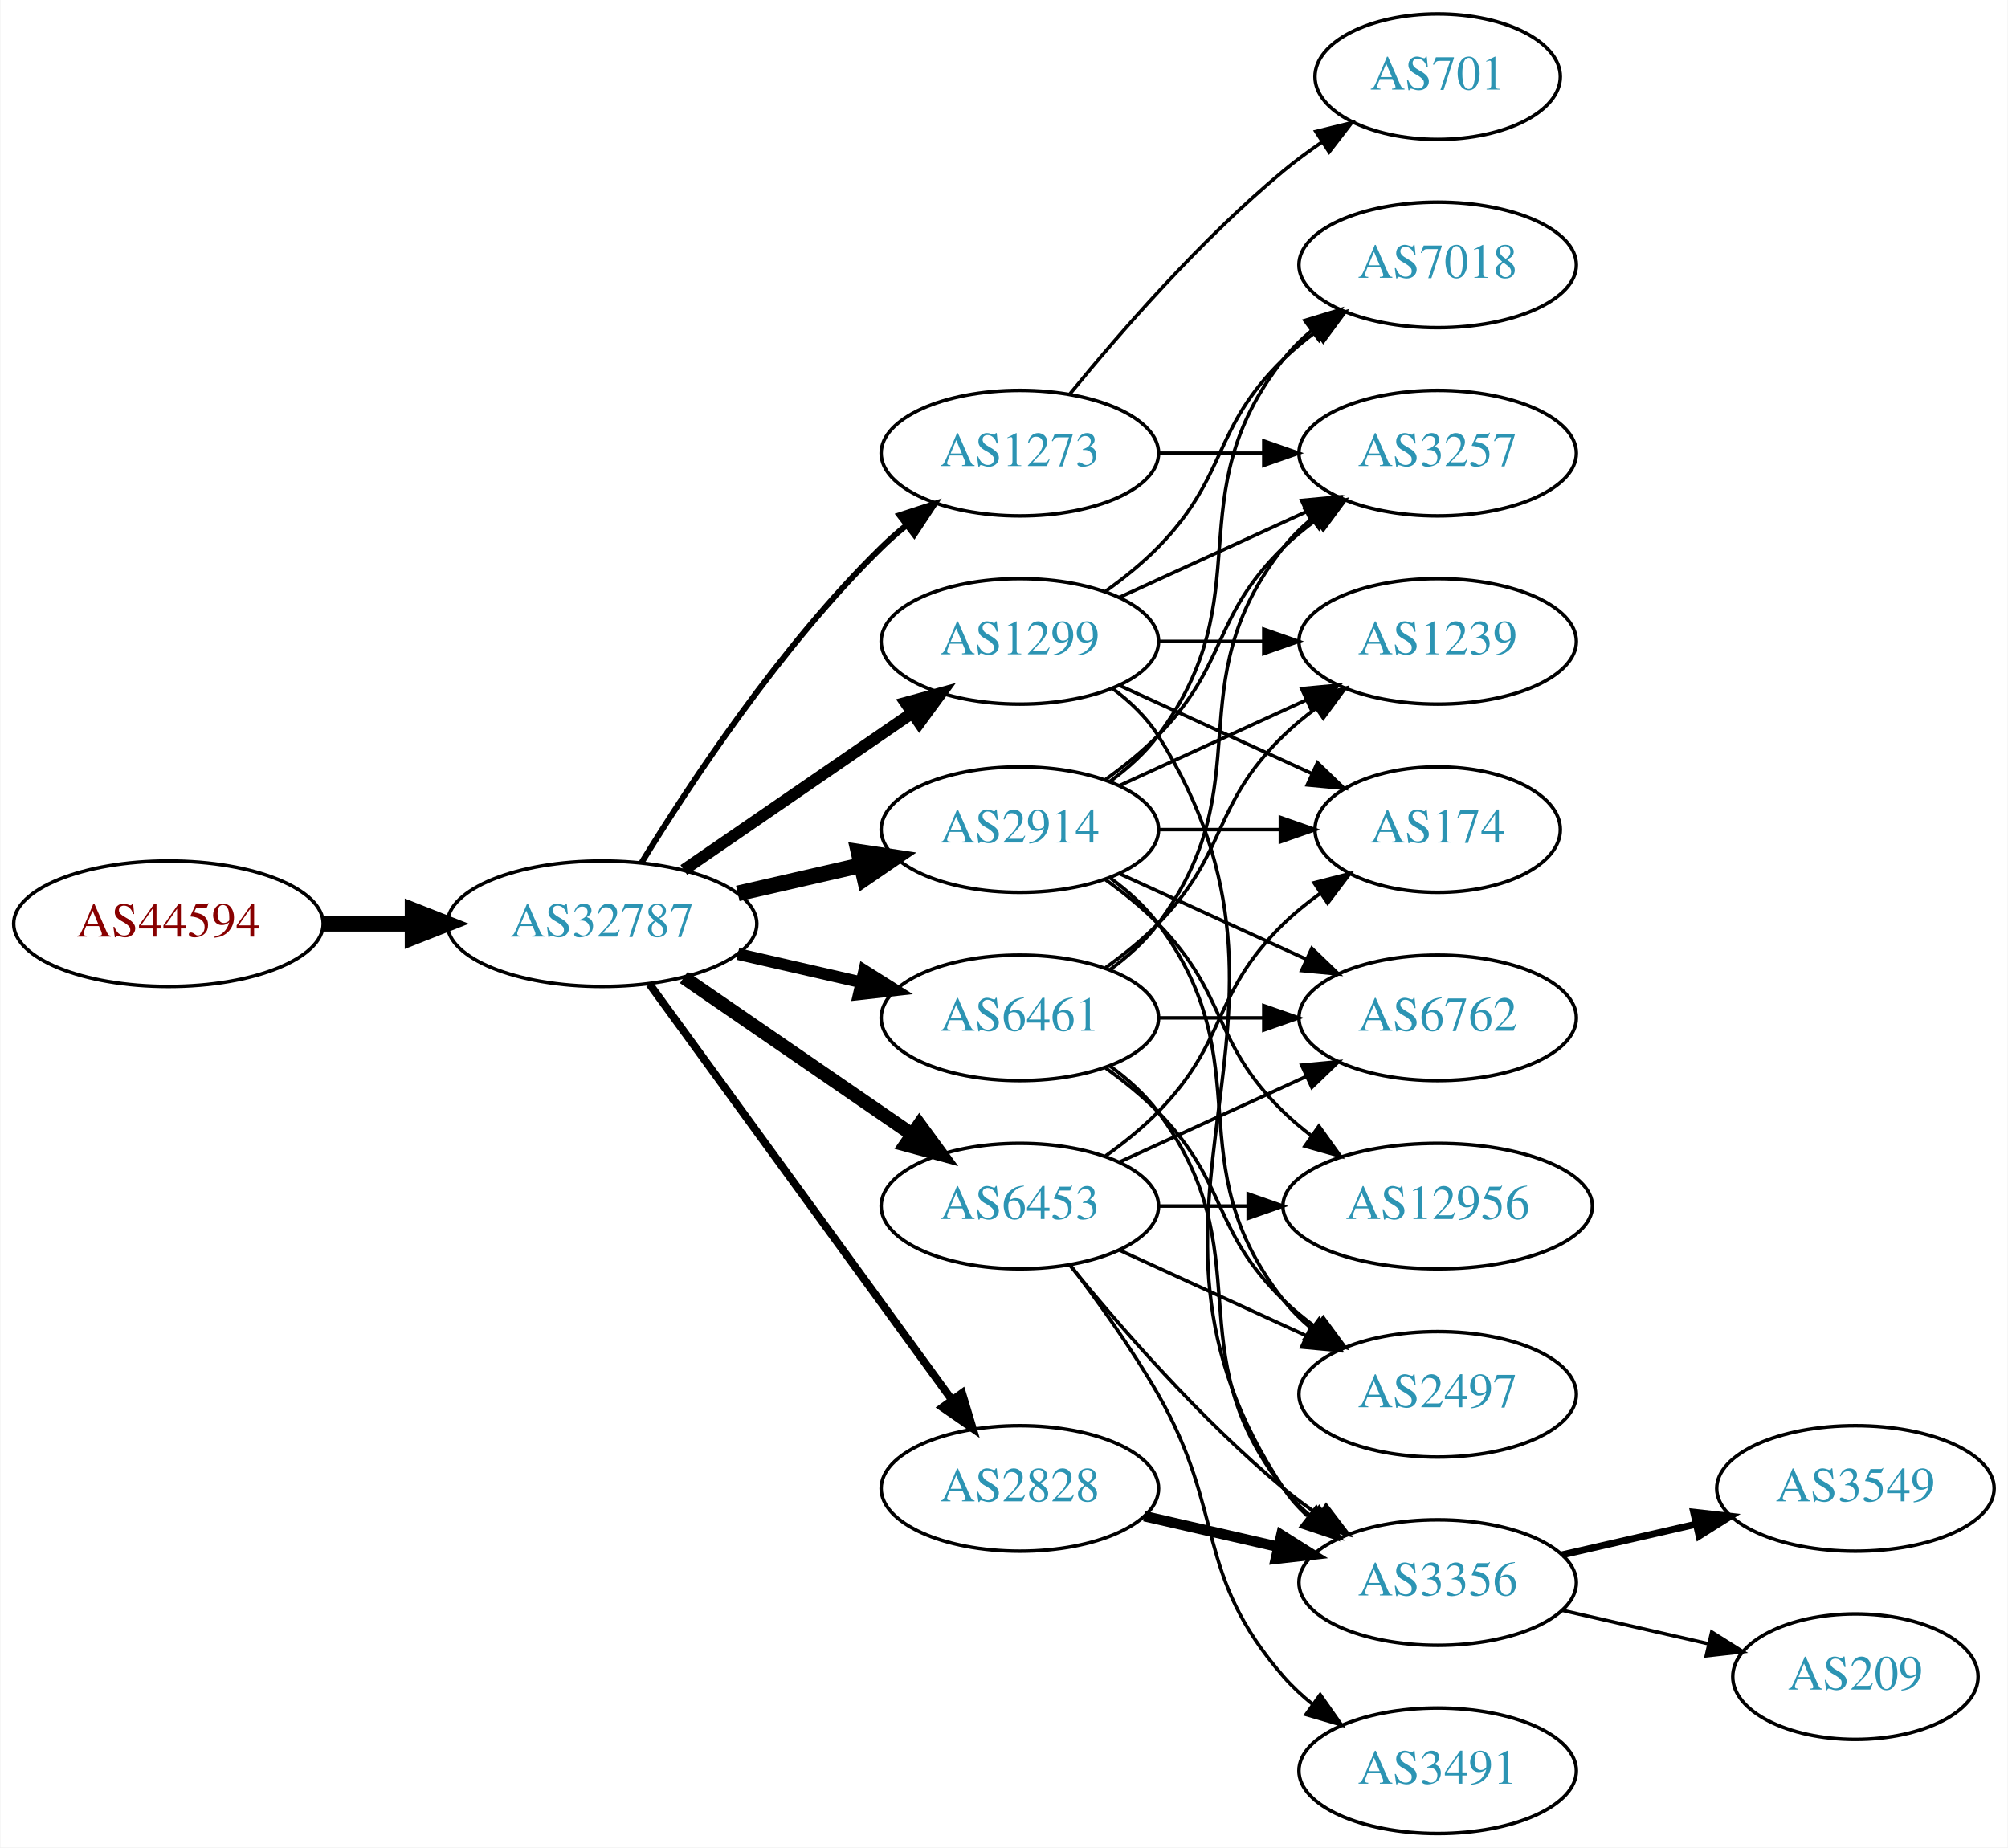
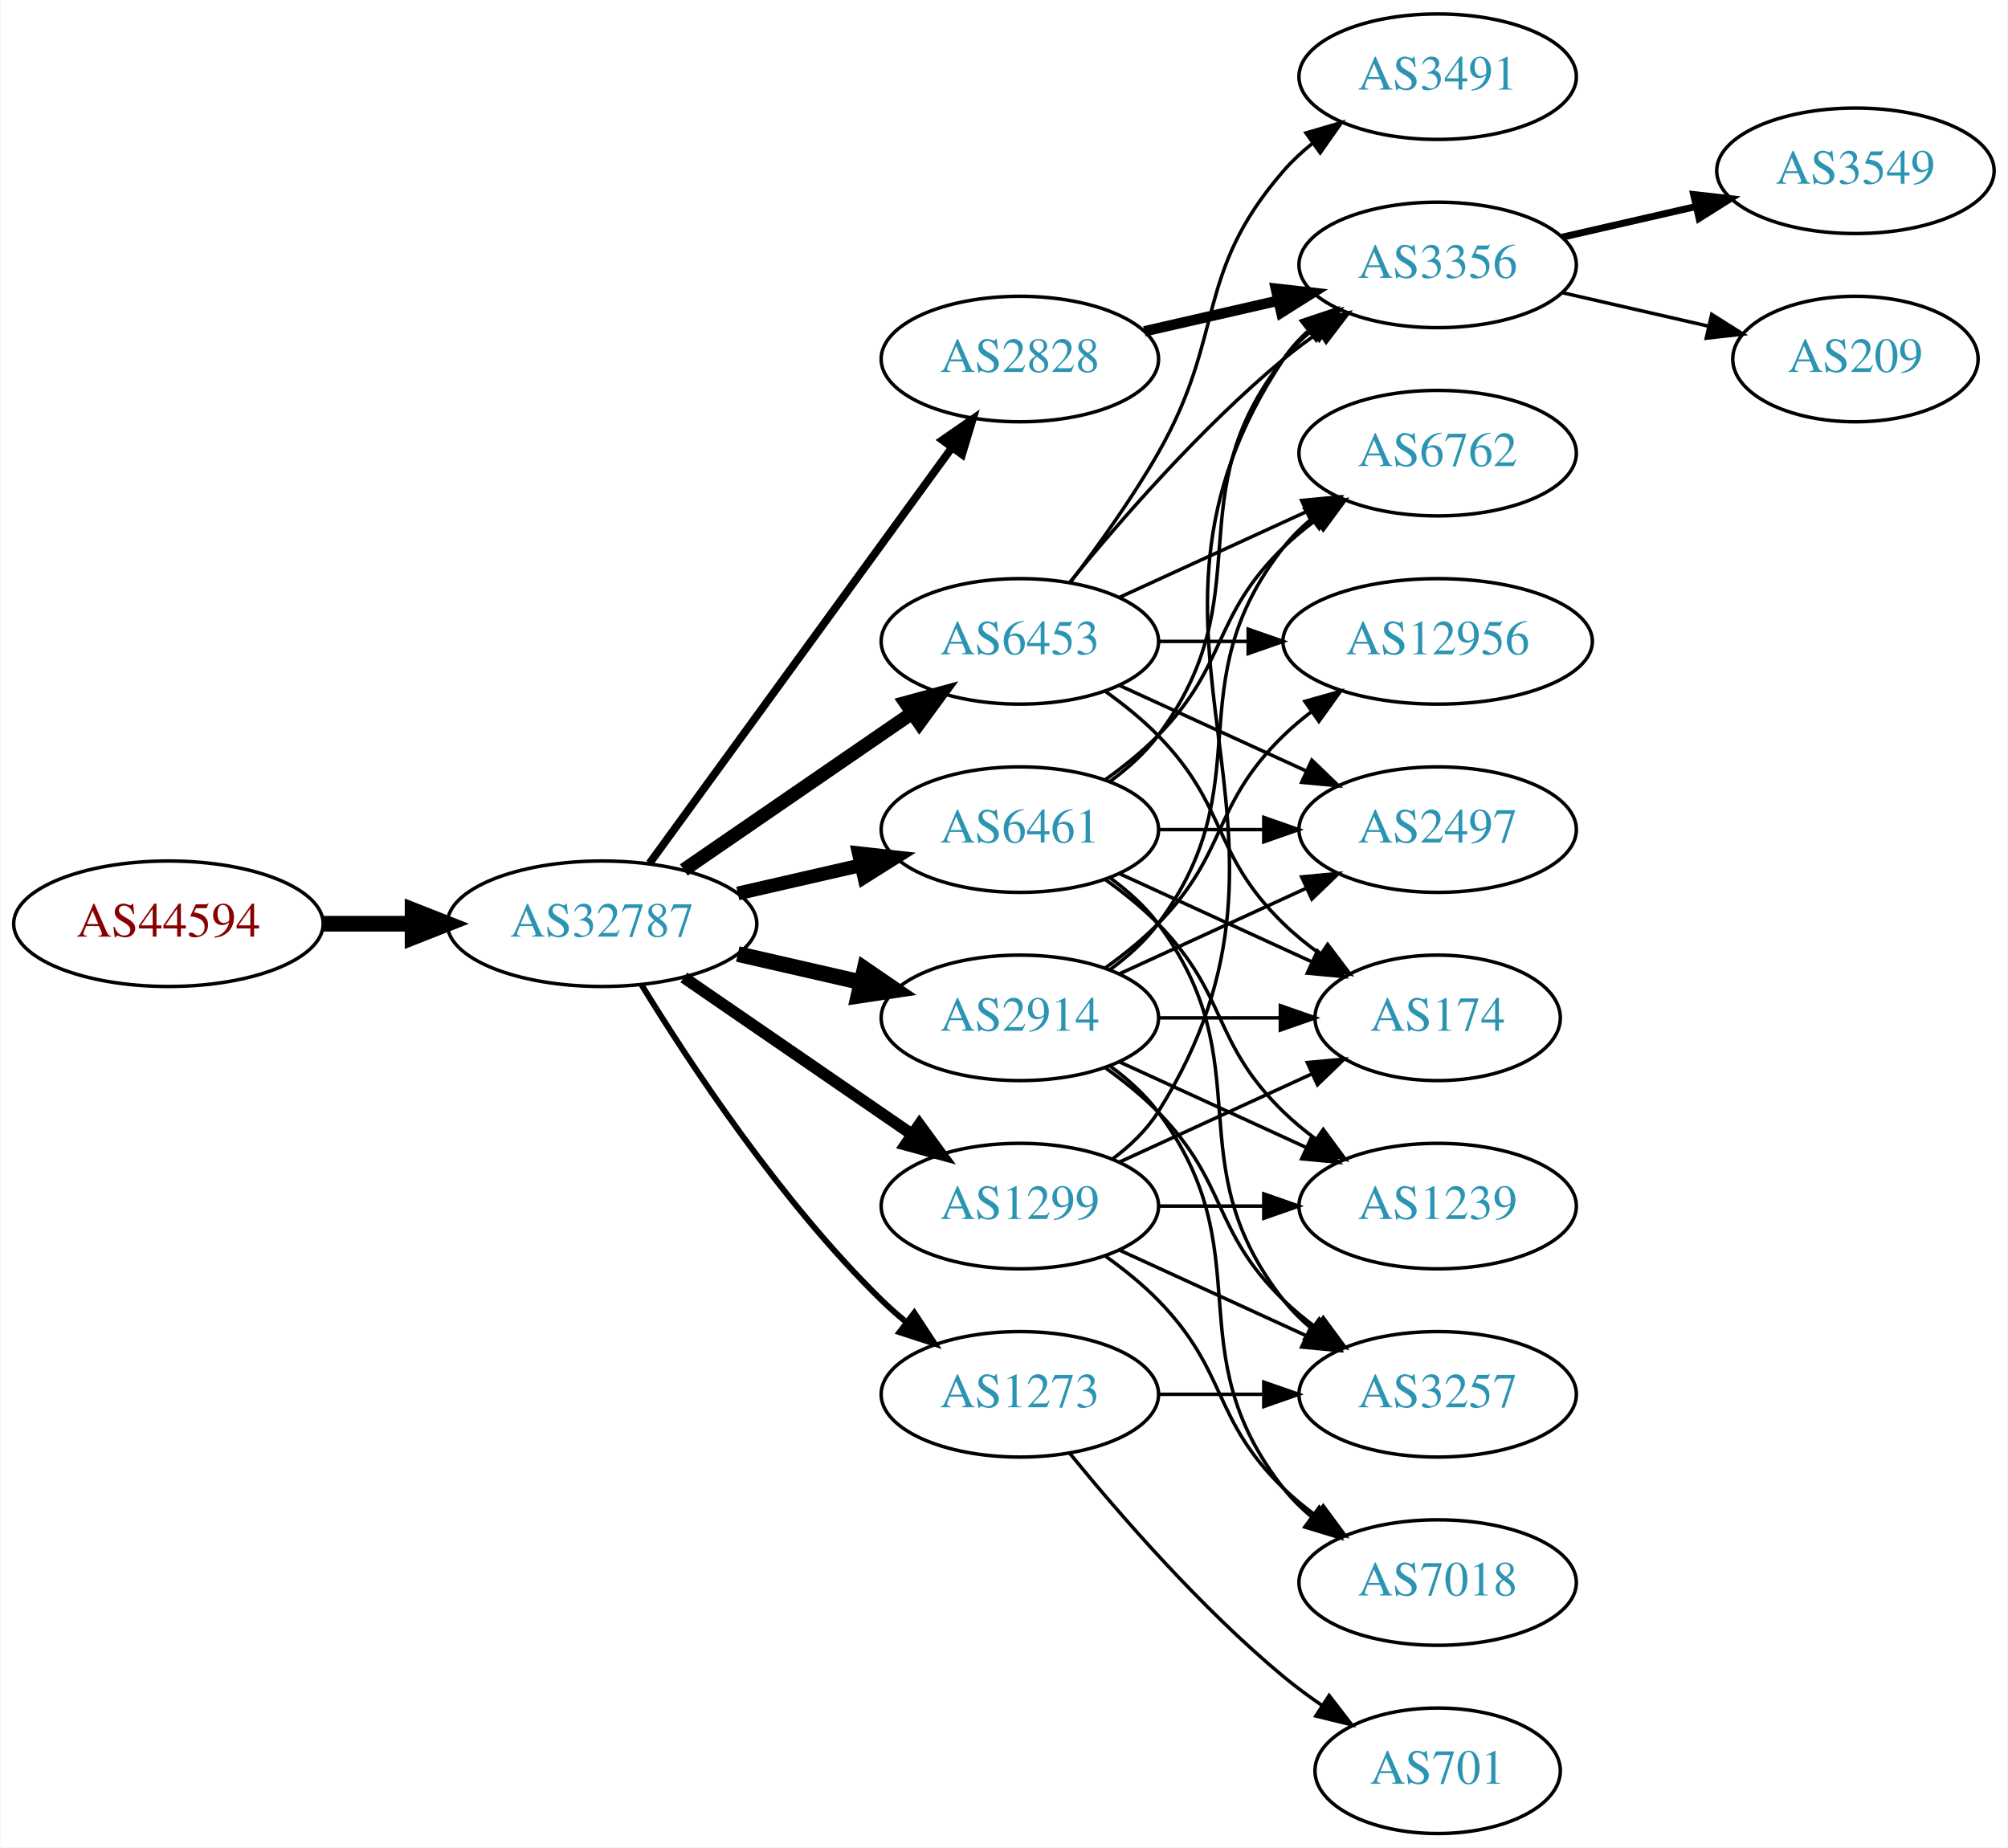
<svg xmlns="http://www.w3.org/2000/svg" xmlns:xlink="http://www.w3.org/1999/xlink" width="576pt" height="530pt" viewBox="0.00 0.00 575.76 530.00">
  <g id="graph0" class="graph" transform="scale(1 1) rotate(0) translate(4 526)">
    <polygon fill="white" stroke="none" points="-4,4 -4,-526 571.762,-526 571.762,4 -4,4" />
    <g id="node1" class="node">
      <g id="a_node1">
        <a xlink:href="/asn/44594" xlink:title="AS44594 ~ Austrian Airlines AG [AT]">
          <ellipse fill="#ffffff" stroke="black" cx="44.196" cy="-261" rx="44.393" ry="18" />
          <text text-anchor="middle" x="44.196" y="-257.3" font-family="Times,serif" font-size="14.00" fill="#880000">AS44594</text>
        </a>
      </g>
    </g>
    <g id="node2" class="node">
      <g id="a_node2">
        <a xlink:href="/asn/32787" xlink:title="AS32787 ~ Akamai Technologies, Inc. [US]">
          <ellipse fill="#ffffff" stroke="black" cx="168.588" cy="-261" rx="44.393" ry="18" />
          <text text-anchor="middle" x="168.588" y="-257.3" font-family="Times,serif" font-size="14.00" fill="#2c94b3">AS32787</text>
        </a>
      </g>
    </g>
    <g id="edge1" class="edge">
      <path fill="none" stroke="black" stroke-width="4.5" d="M88.692,-261C96.898,-261 105.569,-261 114.041,-261" />
      <polygon fill="black" stroke="black" stroke-width="4.5" points="114.233,-264.938 124.233,-261 114.233,-257.063 114.233,-264.938" />
    </g>
    <g id="node3" class="node">
      <g id="a_node3">
-         <a xlink:href="/asn/1273" xlink:title="AS1273 ~ Vodafone Group PLC [EU]">
-           <ellipse fill="#ffffff" stroke="black" cx="288.431" cy="-396" rx="39.794" ry="18" />
-           <text text-anchor="middle" x="288.431" y="-392.3" font-family="Times,serif" font-size="14.00" fill="#2c94b3">AS1273</text>
+         <a xlink:href="/asn/6453" xlink:title="AS6453 ~ TATA COMMUNICATIONS (AMERICA) INC [US]">
+           <ellipse fill="#ffffff" stroke="black" cx="288.431" cy="-342" rx="39.794" ry="18" />
+           <text text-anchor="middle" x="288.431" y="-338.3" font-family="Times,serif" font-size="14.00" fill="#2c94b3">AS6453</text>
        </a>
      </g>
    </g>
    <g id="edge2" class="edge">
-       <path fill="none" stroke="black" stroke-width="1.688" d="M179.854,-278.44C193.662,-300.991 219.851,-340.722 248.784,-369 250.924,-371.092 253.242,-373.137 255.642,-375.106" />
-       <polygon fill="black" stroke="black" stroke-width="1.688" points="253.908,-378.185 263.983,-381.464 258.152,-372.618 253.908,-378.185" />
+       <path fill="none" stroke="black" stroke-width="3.938" d="M192.031,-276.426C210.612,-289.198 237.173,-307.455 257.553,-321.463" />
+       <polygon fill="black" stroke="black" stroke-width="3.938" points="255.643,-324.398 265.867,-327.178 259.609,-318.629 255.643,-324.398" />
    </g>
    <g id="node4" class="node">
      <g id="a_node4">
        <a xlink:href="/asn/2914" xlink:title="AS2914 ~ NTT America, Inc. [US]">
-           <ellipse fill="#ffffff" stroke="black" cx="288.431" cy="-288" rx="39.794" ry="18" />
-           <text text-anchor="middle" x="288.431" y="-284.3" font-family="Times,serif" font-size="14.00" fill="#2c94b3">AS2914</text>
+           <ellipse fill="#ffffff" stroke="black" cx="288.431" cy="-234" rx="39.794" ry="18" />
+           <text text-anchor="middle" x="288.431" y="-230.3" font-family="Times,serif" font-size="14.00" fill="#2c94b3">AS2914</text>
        </a>
      </g>
    </g>
    <g id="edge3" class="edge">
-       <path fill="none" stroke="black" stroke-width="4.5" d="M207.523,-269.692C218.764,-272.267 231.176,-275.111 242.799,-277.774" />
-       <polygon fill="black" stroke="black" stroke-width="4.5" points="242.134,-281.661 252.761,-280.057 243.893,-273.985 242.134,-281.661" />
+       <path fill="none" stroke="black" stroke-width="4.5" d="M207.523,-252.308C218.764,-249.733 231.176,-246.889 242.799,-244.226" />
+       <polygon fill="black" stroke="black" stroke-width="4.5" points="243.893,-248.015 252.761,-241.943 242.134,-240.339 243.893,-248.015" />
    </g>
    <g id="node5" class="node">
      <g id="a_node5">
-         <a xlink:href="/asn/2828" xlink:title="AS2828 ~ XO-AS15 [US]">
-           <ellipse fill="#ffffff" stroke="black" cx="288.431" cy="-99" rx="39.794" ry="18" />
-           <text text-anchor="middle" x="288.431" y="-95.3" font-family="Times,serif" font-size="14.00" fill="#2c94b3">AS2828</text>
+         <a xlink:href="/asn/6461" xlink:title="AS6461 ~ Zayo Bandwidth [US]">
+           <ellipse fill="#ffffff" stroke="black" cx="288.431" cy="-288" rx="39.794" ry="18" />
+           <text text-anchor="middle" x="288.431" y="-284.3" font-family="Times,serif" font-size="14.00" fill="#2c94b3">AS6461</text>
        </a>
      </g>
    </g>
    <g id="edge4" class="edge">
-       <path fill="none" stroke="black" stroke-width="2.25" d="M182.199,-243.663C203.02,-215.04 244.683,-157.767 268.871,-124.514" />
-       <polygon fill="black" stroke="black" stroke-width="2.25" points="271.858,-126.358 274.91,-116.212 266.197,-122.24 271.858,-126.358" />
+       <path fill="none" stroke="black" stroke-width="3.938" d="M207.523,-269.692C218.764,-272.267 231.176,-275.111 242.799,-277.774" />
+       <polygon fill="black" stroke="black" stroke-width="3.938" points="242.232,-281.235 252.761,-280.057 243.795,-274.412 242.232,-281.235" />
    </g>
    <g id="node6" class="node">
      <g id="a_node6">
-         <a xlink:href="/asn/6461" xlink:title="AS6461 ~ Zayo Bandwidth [US]">
-           <ellipse fill="#ffffff" stroke="black" cx="288.431" cy="-234" rx="39.794" ry="18" />
-           <text text-anchor="middle" x="288.431" y="-230.3" font-family="Times,serif" font-size="14.00" fill="#2c94b3">AS6461</text>
+         <a xlink:href="/asn/1299" xlink:title="AS1299 ~ Telia Carrier [EU]">
+           <ellipse fill="#ffffff" stroke="black" cx="288.431" cy="-180" rx="39.794" ry="18" />
+           <text text-anchor="middle" x="288.431" y="-176.3" font-family="Times,serif" font-size="14.00" fill="#2c94b3">AS1299</text>
        </a>
      </g>
    </g>
    <g id="edge5" class="edge">
-       <path fill="none" stroke="black" stroke-width="3.375" d="M207.523,-252.308C218.764,-249.733 231.176,-246.889 242.799,-244.226" />
-       <polygon fill="black" stroke="black" stroke-width="3.375" points="243.795,-247.588 252.761,-241.943 242.232,-240.765 243.795,-247.588" />
+       <path fill="none" stroke="black" stroke-width="3.375" d="M192.031,-245.574C210.612,-232.802 237.173,-214.545 257.553,-200.537" />
+       <polygon fill="black" stroke="black" stroke-width="3.375" points="259.609,-203.371 265.867,-194.822 255.643,-197.602 259.609,-203.371" />
    </g>
    <g id="node7" class="node">
      <g id="a_node7">
-         <a xlink:href="/asn/1299" xlink:title="AS1299 ~ Telia Carrier [EU]">
-           <ellipse fill="#ffffff" stroke="black" cx="288.431" cy="-342" rx="39.794" ry="18" />
-           <text text-anchor="middle" x="288.431" y="-338.3" font-family="Times,serif" font-size="14.00" fill="#2c94b3">AS1299</text>
+         <a xlink:href="/asn/2828" xlink:title="AS2828 ~ XO-AS15 [US]">
+           <ellipse fill="#ffffff" stroke="black" cx="288.431" cy="-423" rx="39.794" ry="18" />
+           <text text-anchor="middle" x="288.431" y="-419.3" font-family="Times,serif" font-size="14.00" fill="#2c94b3">AS2828</text>
        </a>
      </g>
    </g>
    <g id="edge6" class="edge">
-       <path fill="none" stroke="black" stroke-width="3.375" d="M192.031,-276.426C210.612,-289.198 237.173,-307.455 257.553,-321.463" />
-       <polygon fill="black" stroke="black" stroke-width="3.375" points="255.643,-324.398 265.867,-327.178 259.609,-318.629 255.643,-324.398" />
+       <path fill="none" stroke="black" stroke-width="2.25" d="M182.199,-278.337C203.02,-306.96 244.683,-364.233 268.871,-397.486" />
+       <polygon fill="black" stroke="black" stroke-width="2.25" points="266.197,-399.76 274.91,-405.788 271.858,-395.642 266.197,-399.76" />
    </g>
    <g id="node8" class="node">
      <g id="a_node8">
-         <a xlink:href="/asn/6453" xlink:title="AS6453 ~ TATA COMMUNICATIONS (AMERICA) INC [US]">
-           <ellipse fill="#ffffff" stroke="black" cx="288.431" cy="-180" rx="39.794" ry="18" />
-           <text text-anchor="middle" x="288.431" y="-176.3" font-family="Times,serif" font-size="14.00" fill="#2c94b3">AS6453</text>
+         <a xlink:href="/asn/1273" xlink:title="AS1273 ~ Vodafone Group PLC [EU]">
+           <ellipse fill="#ffffff" stroke="black" cx="288.431" cy="-126" rx="39.794" ry="18" />
+           <text text-anchor="middle" x="288.431" y="-122.3" font-family="Times,serif" font-size="14.00" fill="#2c94b3">AS1273</text>
        </a>
      </g>
    </g>
    <g id="edge7" class="edge">
-       <path fill="none" stroke="black" stroke-width="3.938" d="M192.031,-245.574C210.612,-232.802 237.173,-214.545 257.553,-200.537" />
-       <polygon fill="black" stroke="black" stroke-width="3.938" points="259.609,-203.371 265.867,-194.822 255.643,-197.602 259.609,-203.371" />
-     </g>
-     <g id="node14" class="node">
-       <g id="a_node14">
-         <a xlink:href="/asn/3257" xlink:title="AS3257 ~ GTT [DE]">
-           <ellipse fill="#ffffff" stroke="black" cx="408.273" cy="-396" rx="39.794" ry="18" />
-           <text text-anchor="middle" x="408.273" y="-392.3" font-family="Times,serif" font-size="14.00" fill="#2c94b3">AS3257</text>
-         </a>
-       </g>
-     </g>
-     <g id="edge19" class="edge">
-       <path fill="none" stroke="black" d="M328.343,-396C337.897,-396 348.246,-396 358.209,-396" />
-       <polygon fill="black" stroke="black" points="358.402,-399.5 368.402,-396 358.402,-392.5 358.402,-399.5" />
-     </g>
-     <g id="node19" class="node">
-       <g id="a_node19">
-         <a xlink:href="/asn/701" xlink:title="AS701 ~ UUNET [US]">
-           <ellipse fill="#ffffff" stroke="black" cx="408.273" cy="-504" rx="35.194" ry="18" />
-           <text text-anchor="middle" x="408.273" y="-500.3" font-family="Times,serif" font-size="14.00" fill="#2c94b3">AS701</text>
-         </a>
-       </g>
-     </g>
-     <g id="edge18" class="edge">
-       <path fill="none" stroke="black" d="M302.85,-413.065C316.964,-430.375 340.379,-457.345 364.077,-477 367.54,-479.872 371.333,-482.669 375.187,-485.308" />
-       <polygon fill="black" stroke="black" points="373.33,-488.275 383.62,-490.797 377.149,-482.408 373.33,-488.275" />
+       <path fill="none" stroke="black" stroke-width="1.688" d="M179.854,-243.56C193.662,-221.009 219.851,-181.278 248.784,-153 250.924,-150.908 253.242,-148.863 255.642,-146.894" />
+       <polygon fill="black" stroke="black" stroke-width="1.688" points="258.152,-149.382 263.983,-140.536 253.908,-143.815 258.152,-149.382" />
    </g>
    <g id="node9" class="node">
      <g id="a_node9">
-         <a xlink:href="/asn/7018" xlink:title="AS7018 ~ AT&amp;T Services, Inc. [US]">
+         <a xlink:href="/asn/3356" xlink:title="AS3356 ~ Level 3 Parent, LLC [US]">
          <ellipse fill="#ffffff" stroke="black" cx="408.273" cy="-450" rx="39.794" ry="18" />
-           <text text-anchor="middle" x="408.273" y="-446.3" font-family="Times,serif" font-size="14.00" fill="#2c94b3">AS7018</text>
+           <text text-anchor="middle" x="408.273" y="-446.3" font-family="Times,serif" font-size="14.00" fill="#2c94b3">AS3356</text>
        </a>
      </g>
    </g>
    <g id="edge8" class="edge">
-       <path fill="none" stroke="black" d="M314.362,-301.882C319.438,-305.611 324.356,-310.016 328.077,-315 358.349,-355.542 332.779,-383.246 364.077,-423 366.402,-425.953 369.146,-428.67 372.105,-431.147" />
-       <polygon fill="black" stroke="black" points="370.165,-434.064 380.302,-437.145 374.298,-428.415 370.165,-434.064" />
+       <path fill="none" stroke="black" d="M302.85,-359.065C316.964,-376.375 340.379,-403.345 364.077,-423 367.294,-425.668 370.794,-428.27 374.365,-430.741" />
+       <polygon fill="black" stroke="black" points="372.442,-433.666 382.721,-436.236 376.288,-427.817 372.442,-433.666" />
    </g>
    <g id="node10" class="node">
      <g id="a_node10">
-         <a xlink:href="/asn/1239" xlink:title="AS1239 ~ Sprint [US]">
-           <ellipse fill="#ffffff" stroke="black" cx="408.273" cy="-342" rx="39.794" ry="18" />
-           <text text-anchor="middle" x="408.273" y="-338.3" font-family="Times,serif" font-size="14.00" fill="#2c94b3">AS1239</text>
+         <a xlink:href="/asn/3491" xlink:title="AS3491 ~ PCCW Global, Inc. [US]">
+           <ellipse fill="#ffffff" stroke="black" cx="408.273" cy="-504" rx="39.794" ry="18" />
+           <text text-anchor="middle" x="408.273" y="-500.3" font-family="Times,serif" font-size="14.00" fill="#2c94b3">AS3491</text>
        </a>
      </g>
    </g>
    <g id="edge9" class="edge">
-       <path fill="none" stroke="black" d="M317.06,-300.661C333.017,-307.973 353.287,-317.261 370.57,-325.181" />
-       <polygon fill="black" stroke="black" points="369.269,-328.435 379.818,-329.419 372.185,-322.071 369.269,-328.435" />
+       <path fill="none" stroke="black" d="M302.892,-358.913C310.785,-369.27 320.634,-382.992 328.077,-396 347.642,-430.194 338.243,-447.258 364.077,-477 366.542,-479.838 369.379,-482.477 372.397,-484.906" />
+       <polygon fill="black" stroke="black" points="370.507,-487.858 380.675,-490.836 374.583,-482.167 370.507,-487.858" />
    </g>
    <g id="node11" class="node">
      <g id="a_node11">
        <a xlink:href="/asn/6762" xlink:title="AS6762 ~ TELECOM ITALIA SPARKLE S.p.A. [IT]">
-           <ellipse fill="#ffffff" stroke="black" cx="408.273" cy="-234" rx="39.794" ry="18" />
-           <text text-anchor="middle" x="408.273" y="-230.3" font-family="Times,serif" font-size="14.00" fill="#2c94b3">AS6762</text>
+           <ellipse fill="#ffffff" stroke="black" cx="408.273" cy="-396" rx="39.794" ry="18" />
+           <text text-anchor="middle" x="408.273" y="-392.3" font-family="Times,serif" font-size="14.00" fill="#2c94b3">AS6762</text>
        </a>
      </g>
    </g>
    <g id="edge10" class="edge">
-       <path fill="none" stroke="black" d="M317.06,-275.339C333.017,-268.027 353.287,-258.739 370.57,-250.819" />
-       <polygon fill="black" stroke="black" points="372.185,-253.929 379.818,-246.581 369.269,-247.565 372.185,-253.929" />
+       <path fill="none" stroke="black" d="M317.06,-354.661C333.017,-361.973 353.287,-371.261 370.57,-379.181" />
+       <polygon fill="black" stroke="black" points="369.269,-382.435 379.818,-383.419 372.185,-376.071 369.269,-382.435" />
    </g>
    <g id="node12" class="node">
      <g id="a_node12">
-         <a xlink:href="/asn/12956" xlink:title="AS12956 ~ TELXIUS [ES]">
-           <ellipse fill="#ffffff" stroke="black" cx="408.273" cy="-180" rx="44.393" ry="18" />
-           <text text-anchor="middle" x="408.273" y="-176.3" font-family="Times,serif" font-size="14.00" fill="#2c94b3">AS12956</text>
+         <a xlink:href="/asn/174" xlink:title="AS174 ~ Cogent Communications [US]">
+           <ellipse fill="#ffffff" stroke="black" cx="408.273" cy="-234" rx="35.194" ry="18" />
+           <text text-anchor="middle" x="408.273" y="-230.3" font-family="Times,serif" font-size="14.00" fill="#2c94b3">AS174</text>
        </a>
      </g>
    </g>
    <g id="edge11" class="edge">
-       <path fill="none" stroke="black" d="M313.025,-273.611C318.281,-269.852 323.613,-265.563 328.077,-261 348.25,-240.383 343.384,-227.094 364.077,-207 366.564,-204.586 369.301,-202.278 372.154,-200.1" />
-       <polygon fill="black" stroke="black" points="374.209,-202.934 380.39,-194.329 370.192,-197.202 374.209,-202.934" />
+       <path fill="none" stroke="black" d="M313.025,-327.611C318.281,-323.852 323.613,-319.563 328.077,-315 348.25,-294.383 343.384,-281.094 364.077,-261 367.305,-257.866 370.956,-254.911 374.734,-252.188" />
+       <polygon fill="black" stroke="black" points="376.713,-255.075 383.094,-246.617 372.832,-249.25 376.713,-255.075" />
    </g>
    <g id="node13" class="node">
      <g id="a_node13">
-         <a xlink:href="/asn/174" xlink:title="AS174 ~ Cogent Communications [US]">
-           <ellipse fill="#ffffff" stroke="black" cx="408.273" cy="-288" rx="35.194" ry="18" />
-           <text text-anchor="middle" x="408.273" y="-284.3" font-family="Times,serif" font-size="14.00" fill="#2c94b3">AS174</text>
+         <a xlink:href="/asn/12956" xlink:title="AS12956 ~ TELXIUS [ES]">
+           <ellipse fill="#ffffff" stroke="black" cx="408.273" cy="-342" rx="44.393" ry="18" />
+           <text text-anchor="middle" x="408.273" y="-338.3" font-family="Times,serif" font-size="14.00" fill="#2c94b3">AS12956</text>
        </a>
      </g>
    </g>
    <g id="edge12" class="edge">
-       <path fill="none" stroke="black" d="M328.343,-288C339.43,-288 351.59,-288 362.972,-288" />
-       <polygon fill="black" stroke="black" points="363.154,-291.5 373.154,-288 363.154,-284.5 363.154,-291.5" />
+       <path fill="none" stroke="black" d="M328.343,-342C336.446,-342 345.121,-342 353.648,-342" />
+       <polygon fill="black" stroke="black" points="353.925,-345.5 363.925,-342 353.925,-338.5 353.925,-345.5" />
+     </g>
+     <g id="node14" class="node">
+       <g id="a_node14">
+         <a xlink:href="/asn/2497" xlink:title="AS2497 ~ Internet Initiative Japan Inc. [JP]">
+           <ellipse fill="#ffffff" stroke="black" cx="408.273" cy="-288" rx="39.794" ry="18" />
+           <text text-anchor="middle" x="408.273" y="-284.3" font-family="Times,serif" font-size="14.00" fill="#2c94b3">AS2497</text>
+         </a>
+       </g>
    </g>
    <g id="edge13" class="edge">
+       <path fill="none" stroke="black" d="M317.06,-329.339C333.017,-322.027 353.287,-312.739 370.57,-304.819" />
+       <polygon fill="black" stroke="black" points="372.185,-307.929 379.818,-300.581 369.269,-301.565 372.185,-307.929" />
+     </g>
+     <g id="edge16" class="edge">
+       <path fill="none" stroke="black" d="M314.362,-247.882C319.438,-251.611 324.356,-256.016 328.077,-261 358.349,-301.542 332.779,-329.246 364.077,-369 366.402,-371.953 369.146,-374.67 372.105,-377.147" />
+       <polygon fill="black" stroke="black" points="370.165,-380.064 380.302,-383.145 374.298,-374.415 370.165,-380.064" />
+     </g>
+     <g id="edge20" class="edge">
+       <path fill="none" stroke="black" d="M328.343,-234C339.43,-234 351.59,-234 362.972,-234" />
+       <polygon fill="black" stroke="black" points="363.154,-237.5 373.154,-234 363.154,-230.5 363.154,-237.5" />
+     </g>
+     <g id="edge22" class="edge">
+       <path fill="none" stroke="black" d="M313.025,-248.389C318.281,-252.148 323.613,-256.437 328.077,-261 348.25,-281.617 343.384,-294.906 364.077,-315 366.564,-317.414 369.301,-319.722 372.154,-321.9" />
+       <polygon fill="black" stroke="black" points="370.192,-324.798 380.39,-327.671 374.209,-319.066 370.192,-324.798" />
+     </g>
+     <g id="edge21" class="edge">
+       <path fill="none" stroke="black" d="M317.06,-246.661C333.017,-253.973 353.287,-263.261 370.57,-271.181" />
+       <polygon fill="black" stroke="black" points="369.269,-274.435 379.818,-275.419 372.185,-268.071 369.269,-274.435" />
+     </g>
+     <g id="node17" class="node">
+       <g id="a_node17">
+         <a xlink:href="/asn/1239" xlink:title="AS1239 ~ Sprint [US]">
+           <ellipse fill="#ffffff" stroke="black" cx="408.273" cy="-180" rx="39.794" ry="18" />
+           <text text-anchor="middle" x="408.273" y="-176.3" font-family="Times,serif" font-size="14.00" fill="#2c94b3">AS1239</text>
+         </a>
+       </g>
+     </g>
+     <g id="edge17" class="edge">
+       <path fill="none" stroke="black" d="M317.06,-221.339C333.017,-214.027 353.287,-204.739 370.57,-196.819" />
+       <polygon fill="black" stroke="black" points="372.185,-199.929 379.818,-192.581 369.269,-193.565 372.185,-199.929" />
+     </g>
+     <g id="node18" class="node">
+       <g id="a_node18">
+         <a xlink:href="/asn/3257" xlink:title="AS3257 ~ GTT [DE]">
+           <ellipse fill="#ffffff" stroke="black" cx="408.273" cy="-126" rx="39.794" ry="18" />
+           <text text-anchor="middle" x="408.273" y="-122.3" font-family="Times,serif" font-size="14.00" fill="#2c94b3">AS3257</text>
+         </a>
+       </g>
+     </g>
+     <g id="edge18" class="edge">
+       <path fill="none" stroke="black" d="M313.025,-219.611C318.281,-215.852 323.613,-211.563 328.077,-207 348.25,-186.383 343.384,-173.094 364.077,-153 366.922,-150.237 370.096,-147.614 373.396,-145.166" />
+       <polygon fill="black" stroke="black" points="375.462,-147.994 381.744,-139.462 371.513,-142.214 375.462,-147.994" />
+     </g>
+     <g id="node19" class="node">
+       <g id="a_node19">
+         <a xlink:href="/asn/7018" xlink:title="AS7018 ~ AT&amp;T Services, Inc. [US]">
+           <ellipse fill="#ffffff" stroke="black" cx="408.273" cy="-72" rx="39.794" ry="18" />
+           <text text-anchor="middle" x="408.273" y="-68.3" font-family="Times,serif" font-size="14.00" fill="#2c94b3">AS7018</text>
+         </a>
+       </g>
+     </g>
+     <g id="edge19" class="edge">
+       <path fill="none" stroke="black" d="M314.362,-220.118C319.438,-216.389 324.356,-211.984 328.077,-207 358.349,-166.458 332.779,-138.754 364.077,-99 366.402,-96.047 369.146,-93.33 372.105,-90.853" />
+       <polygon fill="black" stroke="black" points="374.298,-93.585 380.302,-84.855 370.165,-87.936 374.298,-93.585" />
+     </g>
+     <g id="edge30" class="edge">
+       <path fill="none" stroke="black" d="M314.362,-301.882C319.438,-305.611 324.356,-310.016 328.077,-315 358.349,-355.542 332.779,-383.246 364.077,-423 366.402,-425.953 369.146,-428.67 372.105,-431.147" />
+       <polygon fill="black" stroke="black" points="370.165,-434.064 380.302,-437.145 374.298,-428.415 370.165,-434.064" />
+     </g>
+     <g id="edge32" class="edge">
      <path fill="none" stroke="black" d="M313.025,-302.389C318.281,-306.148 323.613,-310.437 328.077,-315 348.25,-335.617 343.384,-348.906 364.077,-369 366.922,-371.763 370.096,-374.386 373.396,-376.834" />
      <polygon fill="black" stroke="black" points="371.513,-379.786 381.744,-382.538 375.462,-374.006 371.513,-379.786" />
    </g>
+     <g id="edge33" class="edge">
+       <path fill="none" stroke="black" d="M317.06,-275.339C333.476,-267.817 354.457,-258.202 372.054,-250.139" />
+       <polygon fill="black" stroke="black" points="373.799,-253.189 381.432,-245.842 370.883,-246.826 373.799,-253.189" />
+     </g>
+     <g id="edge29" class="edge">
+       <path fill="none" stroke="black" d="M328.343,-288C337.897,-288 348.246,-288 358.209,-288" />
+       <polygon fill="black" stroke="black" points="358.402,-291.5 368.402,-288 358.402,-284.5 358.402,-291.5" />
+     </g>
+     <g id="edge31" class="edge">
+       <path fill="none" stroke="black" d="M313.025,-273.611C318.281,-269.852 323.613,-265.563 328.077,-261 348.25,-240.383 343.384,-227.094 364.077,-207 366.922,-204.237 370.096,-201.614 373.396,-199.166" />
+       <polygon fill="black" stroke="black" points="375.462,-201.994 381.744,-193.462 371.513,-196.214 375.462,-201.994" />
+     </g>
+     <g id="edge28" class="edge">
+       <path fill="none" stroke="black" d="M314.362,-274.118C319.438,-270.389 324.356,-265.984 328.077,-261 358.349,-220.458 332.779,-192.754 364.077,-153 366.402,-150.047 369.146,-147.33 372.105,-144.853" />
+       <polygon fill="black" stroke="black" points="374.298,-147.585 380.302,-138.855 370.165,-141.936 374.298,-147.585" />
+     </g>
+     <g id="edge24" class="edge">
+       <path fill="none" stroke="black" d="M314.957,-193.472C320.002,-197.223 324.757,-201.74 328.077,-207 380.027,-289.3 310.039,-342.056 364.077,-423 365.992,-425.869 368.326,-428.49 370.907,-430.872" />
+       <polygon fill="black" stroke="black" points="369.171,-433.954 379.219,-437.313 373.458,-428.421 369.171,-433.954" />
+     </g>
+     <g id="edge26" class="edge">
+       <path fill="none" stroke="black" d="M317.06,-192.661C333.476,-200.183 354.457,-209.798 372.054,-217.861" />
+       <polygon fill="black" stroke="black" points="370.883,-221.174 381.432,-222.158 373.799,-214.811 370.883,-221.174" />
+     </g>
+     <g id="edge23" class="edge">
+       <path fill="none" stroke="black" d="M328.343,-180C337.897,-180 348.246,-180 358.209,-180" />
+       <polygon fill="black" stroke="black" points="358.402,-183.5 368.402,-180 358.402,-176.5 358.402,-183.5" />
+     </g>
+     <g id="edge27" class="edge">
+       <path fill="none" stroke="black" d="M317.06,-167.339C333.017,-160.027 353.287,-150.739 370.57,-142.819" />
+       <polygon fill="black" stroke="black" points="372.185,-145.929 379.818,-138.581 369.269,-139.565 372.185,-145.929" />
+     </g>
+     <g id="edge25" class="edge">
+       <path fill="none" stroke="black" d="M313.025,-165.611C318.281,-161.852 323.613,-157.563 328.077,-153 348.25,-132.383 343.384,-119.094 364.077,-99 366.922,-96.237 370.096,-93.614 373.396,-91.166" />
+       <polygon fill="black" stroke="black" points="375.462,-93.993 381.744,-85.462 371.513,-88.214 375.462,-93.993" />
+     </g>
+     <g id="edge34" class="edge">
+       <path fill="none" stroke="black" stroke-width="3" d="M324.15,-430.955C336.15,-433.704 349.771,-436.825 362.463,-439.733" />
+       <polygon fill="black" stroke="black" stroke-width="3" points="361.866,-443.187 372.395,-442.009 363.429,-436.364 361.866,-443.187" />
+     </g>
+     <g id="edge36" class="edge">
+       <path fill="none" stroke="black" d="M328.343,-126C337.897,-126 348.246,-126 358.209,-126" />
+       <polygon fill="black" stroke="black" points="358.402,-129.5 368.402,-126 358.402,-122.5 358.402,-129.5" />
+     </g>
+     <g id="node20" class="node">
+       <g id="a_node20">
+         <a xlink:href="/asn/701" xlink:title="AS701 ~ UUNET [US]">
+           <ellipse fill="#ffffff" stroke="black" cx="408.273" cy="-18" rx="35.194" ry="18" />
+           <text text-anchor="middle" x="408.273" y="-14.3" font-family="Times,serif" font-size="14.00" fill="#2c94b3">AS701</text>
+         </a>
+       </g>
+     </g>
+     <g id="edge35" class="edge">
+       <path fill="none" stroke="black" d="M302.85,-108.935C316.964,-91.625 340.379,-64.655 364.077,-45 367.54,-42.128 371.333,-39.331 375.187,-36.692" />
+       <polygon fill="black" stroke="black" points="377.149,-39.592 383.62,-31.203 373.33,-33.725 377.149,-39.592" />
+     </g>
    <g id="node15" class="node">
      <g id="a_node15">
-         <a xlink:href="/asn/2497" xlink:title="AS2497 ~ Internet Initiative Japan Inc. [JP]">
-           <ellipse fill="#ffffff" stroke="black" cx="408.273" cy="-126" rx="39.794" ry="18" />
-           <text text-anchor="middle" x="408.273" y="-122.3" font-family="Times,serif" font-size="14.00" fill="#2c94b3">AS2497</text>
+         <a xlink:href="/asn/3549" xlink:title="AS3549 ~ Level 3 Parent, LLC [US]">
+           <ellipse fill="#ffffff" stroke="black" cx="528.116" cy="-477" rx="39.794" ry="18" />
+           <text text-anchor="middle" x="528.116" y="-473.3" font-family="Times,serif" font-size="14.00" fill="#2c94b3">AS3549</text>
        </a>
      </g>
    </g>
    <g id="edge14" class="edge">
-       <path fill="none" stroke="black" d="M314.362,-274.118C319.438,-270.389 324.356,-265.984 328.077,-261 358.349,-220.458 332.779,-192.754 364.077,-153 366.402,-150.047 369.146,-147.33 372.105,-144.853" />
-       <polygon fill="black" stroke="black" points="374.298,-147.585 380.302,-138.855 370.165,-141.936 374.298,-147.585" />
+       <path fill="none" stroke="black" stroke-width="2" d="M443.993,-457.955C455.993,-460.704 469.613,-463.825 482.306,-466.733" />
+       <polygon fill="black" stroke="black" stroke-width="2" points="481.708,-470.187 492.238,-469.009 483.272,-463.364 481.708,-470.187" />
    </g>
    <g id="node16" class="node">
      <g id="a_node16">
-         <a xlink:href="/asn/3356" xlink:title="AS3356 ~ Level 3 Parent, LLC [US]">
-           <ellipse fill="#ffffff" stroke="black" cx="408.273" cy="-72" rx="39.794" ry="18" />
-           <text text-anchor="middle" x="408.273" y="-68.3" font-family="Times,serif" font-size="14.00" fill="#2c94b3">AS3356</text>
+         <a xlink:href="/asn/209" xlink:title="AS209 ~ CenturyLink Communications, LLC [US]">
+           <ellipse fill="#ffffff" stroke="black" cx="528.116" cy="-423" rx="35.194" ry="18" />
+           <text text-anchor="middle" x="528.116" y="-419.3" font-family="Times,serif" font-size="14.00" fill="#2c94b3">AS209</text>
        </a>
      </g>
    </g>
    <g id="edge15" class="edge">
-       <path fill="none" stroke="black" stroke-width="3" d="M324.15,-91.045C336.15,-88.296 349.771,-85.175 362.463,-82.267" />
-       <polygon fill="black" stroke="black" stroke-width="3" points="363.429,-85.636 372.395,-79.991 361.866,-78.813 363.429,-85.636" />
-     </g>
-     <g id="edge32" class="edge">
-       <path fill="none" stroke="black" d="M313.025,-248.389C318.281,-252.148 323.613,-256.437 328.077,-261 348.25,-281.617 343.384,-294.906 364.077,-315 366.922,-317.763 370.096,-320.386 373.396,-322.834" />
-       <polygon fill="black" stroke="black" points="371.513,-325.786 381.744,-328.538 375.462,-320.006 371.513,-325.786" />
-     </g>
-     <g id="edge31" class="edge">
-       <path fill="none" stroke="black" d="M328.343,-234C337.897,-234 348.246,-234 358.209,-234" />
-       <polygon fill="black" stroke="black" points="358.402,-237.5 368.402,-234 358.402,-230.5 358.402,-237.5" />
-     </g>
-     <g id="edge33" class="edge">
-       <path fill="none" stroke="black" d="M314.362,-247.882C319.438,-251.611 324.356,-256.016 328.077,-261 358.349,-301.542 332.779,-329.246 364.077,-369 366.402,-371.953 369.146,-374.67 372.105,-377.147" />
-       <polygon fill="black" stroke="black" points="370.165,-380.064 380.302,-383.145 374.298,-374.415 370.165,-380.064" />
-     </g>
-     <g id="edge35" class="edge">
-       <path fill="none" stroke="black" d="M313.025,-219.611C318.281,-215.852 323.613,-211.563 328.077,-207 348.25,-186.383 343.384,-173.094 364.077,-153 366.922,-150.237 370.096,-147.614 373.396,-145.166" />
-       <polygon fill="black" stroke="black" points="375.462,-147.994 381.744,-139.462 371.513,-142.214 375.462,-147.994" />
-     </g>
-     <g id="edge34" class="edge">
-       <path fill="none" stroke="black" d="M314.362,-220.118C319.438,-216.389 324.356,-211.984 328.077,-207 358.349,-166.458 332.779,-138.754 364.077,-99 366.402,-96.047 369.146,-93.33 372.105,-90.853" />
-       <polygon fill="black" stroke="black" points="374.298,-93.585 380.302,-84.855 370.165,-87.936 374.298,-93.585" />
-     </g>
-     <g id="edge30" class="edge">
-       <path fill="none" stroke="black" d="M313.025,-356.389C318.281,-360.148 323.613,-364.437 328.077,-369 348.25,-389.617 343.384,-402.906 364.077,-423 366.922,-425.763 370.096,-428.386 373.396,-430.834" />
-       <polygon fill="black" stroke="black" points="371.513,-433.786 381.744,-436.538 375.462,-428.006 371.513,-433.786" />
-     </g>
-     <g id="edge26" class="edge">
-       <path fill="none" stroke="black" d="M328.343,-342C337.897,-342 348.246,-342 358.209,-342" />
-       <polygon fill="black" stroke="black" points="358.402,-345.5 368.402,-342 358.402,-338.5 358.402,-345.5" />
-     </g>
-     <g id="edge29" class="edge">
-       <path fill="none" stroke="black" d="M317.06,-329.339C333.476,-321.817 354.457,-312.202 372.054,-304.139" />
-       <polygon fill="black" stroke="black" points="373.799,-307.189 381.432,-299.842 370.883,-300.826 373.799,-307.189" />
-     </g>
-     <g id="edge27" class="edge">
-       <path fill="none" stroke="black" d="M317.06,-354.661C333.017,-361.973 353.287,-371.261 370.57,-379.181" />
-       <polygon fill="black" stroke="black" points="369.269,-382.435 379.818,-383.419 372.185,-376.071 369.269,-382.435" />
-     </g>
-     <g id="edge28" class="edge">
-       <path fill="none" stroke="black" d="M314.957,-328.528C320.002,-324.777 324.757,-320.26 328.077,-315 380.027,-232.7 310.039,-179.944 364.077,-99 365.992,-96.131 368.326,-93.51 370.907,-91.128" />
-       <polygon fill="black" stroke="black" points="373.458,-93.579 379.219,-84.687 369.171,-88.046 373.458,-93.579" />
-     </g>
-     <g id="edge20" class="edge">
-       <path fill="none" stroke="black" d="M317.06,-192.661C333.017,-199.973 353.287,-209.261 370.57,-217.181" />
-       <polygon fill="black" stroke="black" points="369.269,-220.435 379.818,-221.419 372.185,-214.071 369.269,-220.435" />
-     </g>
-     <g id="edge22" class="edge">
-       <path fill="none" stroke="black" d="M328.343,-180C336.446,-180 345.121,-180 353.648,-180" />
-       <polygon fill="black" stroke="black" points="353.925,-183.5 363.925,-180 353.925,-176.5 353.925,-183.5" />
-     </g>
-     <g id="edge24" class="edge">
-       <path fill="none" stroke="black" d="M313.025,-194.389C318.281,-198.148 323.613,-202.437 328.077,-207 348.25,-227.617 343.384,-240.906 364.077,-261 367.305,-264.134 370.956,-267.089 374.734,-269.812" />
-       <polygon fill="black" stroke="black" points="372.832,-272.75 383.094,-275.383 376.713,-266.925 372.832,-272.75" />
-     </g>
-     <g id="edge25" class="edge">
-       <path fill="none" stroke="black" d="M317.06,-167.339C333.017,-160.027 353.287,-150.739 370.57,-142.819" />
-       <polygon fill="black" stroke="black" points="372.185,-145.929 379.818,-138.581 369.269,-139.565 372.185,-145.929" />
-     </g>
-     <g id="edge21" class="edge">
-       <path fill="none" stroke="black" d="M302.85,-162.935C316.964,-145.625 340.379,-118.655 364.077,-99 367.294,-96.332 370.794,-93.73 374.365,-91.259" />
-       <polygon fill="black" stroke="black" points="376.288,-94.183 382.721,-85.764 372.442,-88.334 376.288,-94.183" />
-     </g>
-     <g id="node20" class="node">
-       <g id="a_node20">
-         <a xlink:href="/asn/3491" xlink:title="AS3491 ~ PCCW Global, Inc. [US]">
-           <ellipse fill="#ffffff" stroke="black" cx="408.273" cy="-18" rx="39.794" ry="18" />
-           <text text-anchor="middle" x="408.273" y="-14.3" font-family="Times,serif" font-size="14.00" fill="#2c94b3">AS3491</text>
-         </a>
-       </g>
-     </g>
-     <g id="edge23" class="edge">
-       <path fill="none" stroke="black" d="M302.892,-163.087C310.785,-152.73 320.634,-139.008 328.077,-126 347.642,-91.806 338.243,-74.742 364.077,-45 366.542,-42.162 369.379,-39.523 372.397,-37.094" />
-       <polygon fill="black" stroke="black" points="374.583,-39.833 380.675,-31.164 370.507,-34.142 374.583,-39.833" />
-     </g>
-     <g id="node17" class="node">
-       <g id="a_node17">
-         <a xlink:href="/asn/3549" xlink:title="AS3549 ~ Level 3 Parent, LLC [US]">
-           <ellipse fill="#ffffff" stroke="black" cx="528.116" cy="-99" rx="39.794" ry="18" />
-           <text text-anchor="middle" x="528.116" y="-95.3" font-family="Times,serif" font-size="14.00" fill="#2c94b3">AS3549</text>
-         </a>
-       </g>
-     </g>
-     <g id="edge16" class="edge">
-       <path fill="none" stroke="black" stroke-width="2" d="M443.993,-79.955C455.993,-82.704 469.613,-85.825 482.306,-88.733" />
-       <polygon fill="black" stroke="black" stroke-width="2" points="481.708,-92.187 492.238,-91.009 483.272,-85.364 481.708,-92.187" />
-     </g>
-     <g id="node18" class="node">
-       <g id="a_node18">
-         <a xlink:href="/asn/209" xlink:title="AS209 ~ CenturyLink Communications, LLC [US]">
-           <ellipse fill="#ffffff" stroke="black" cx="528.116" cy="-45" rx="35.194" ry="18" />
-           <text text-anchor="middle" x="528.116" y="-41.3" font-family="Times,serif" font-size="14.00" fill="#2c94b3">AS209</text>
-         </a>
-       </g>
-     </g>
-     <g id="edge17" class="edge">
-       <path fill="none" stroke="black" d="M443.993,-64.045C457.085,-61.045 472.107,-57.603 485.748,-54.478" />
-       <polygon fill="black" stroke="black" points="486.89,-57.807 495.855,-52.162 485.326,-50.984 486.89,-57.807" />
+       <path fill="none" stroke="black" d="M443.993,-442.045C457.085,-439.045 472.107,-435.604 485.748,-432.478" />
+       <polygon fill="black" stroke="black" points="486.89,-435.807 495.855,-430.162 485.326,-428.984 486.89,-435.807" />
    </g>
  </g>
</svg>
